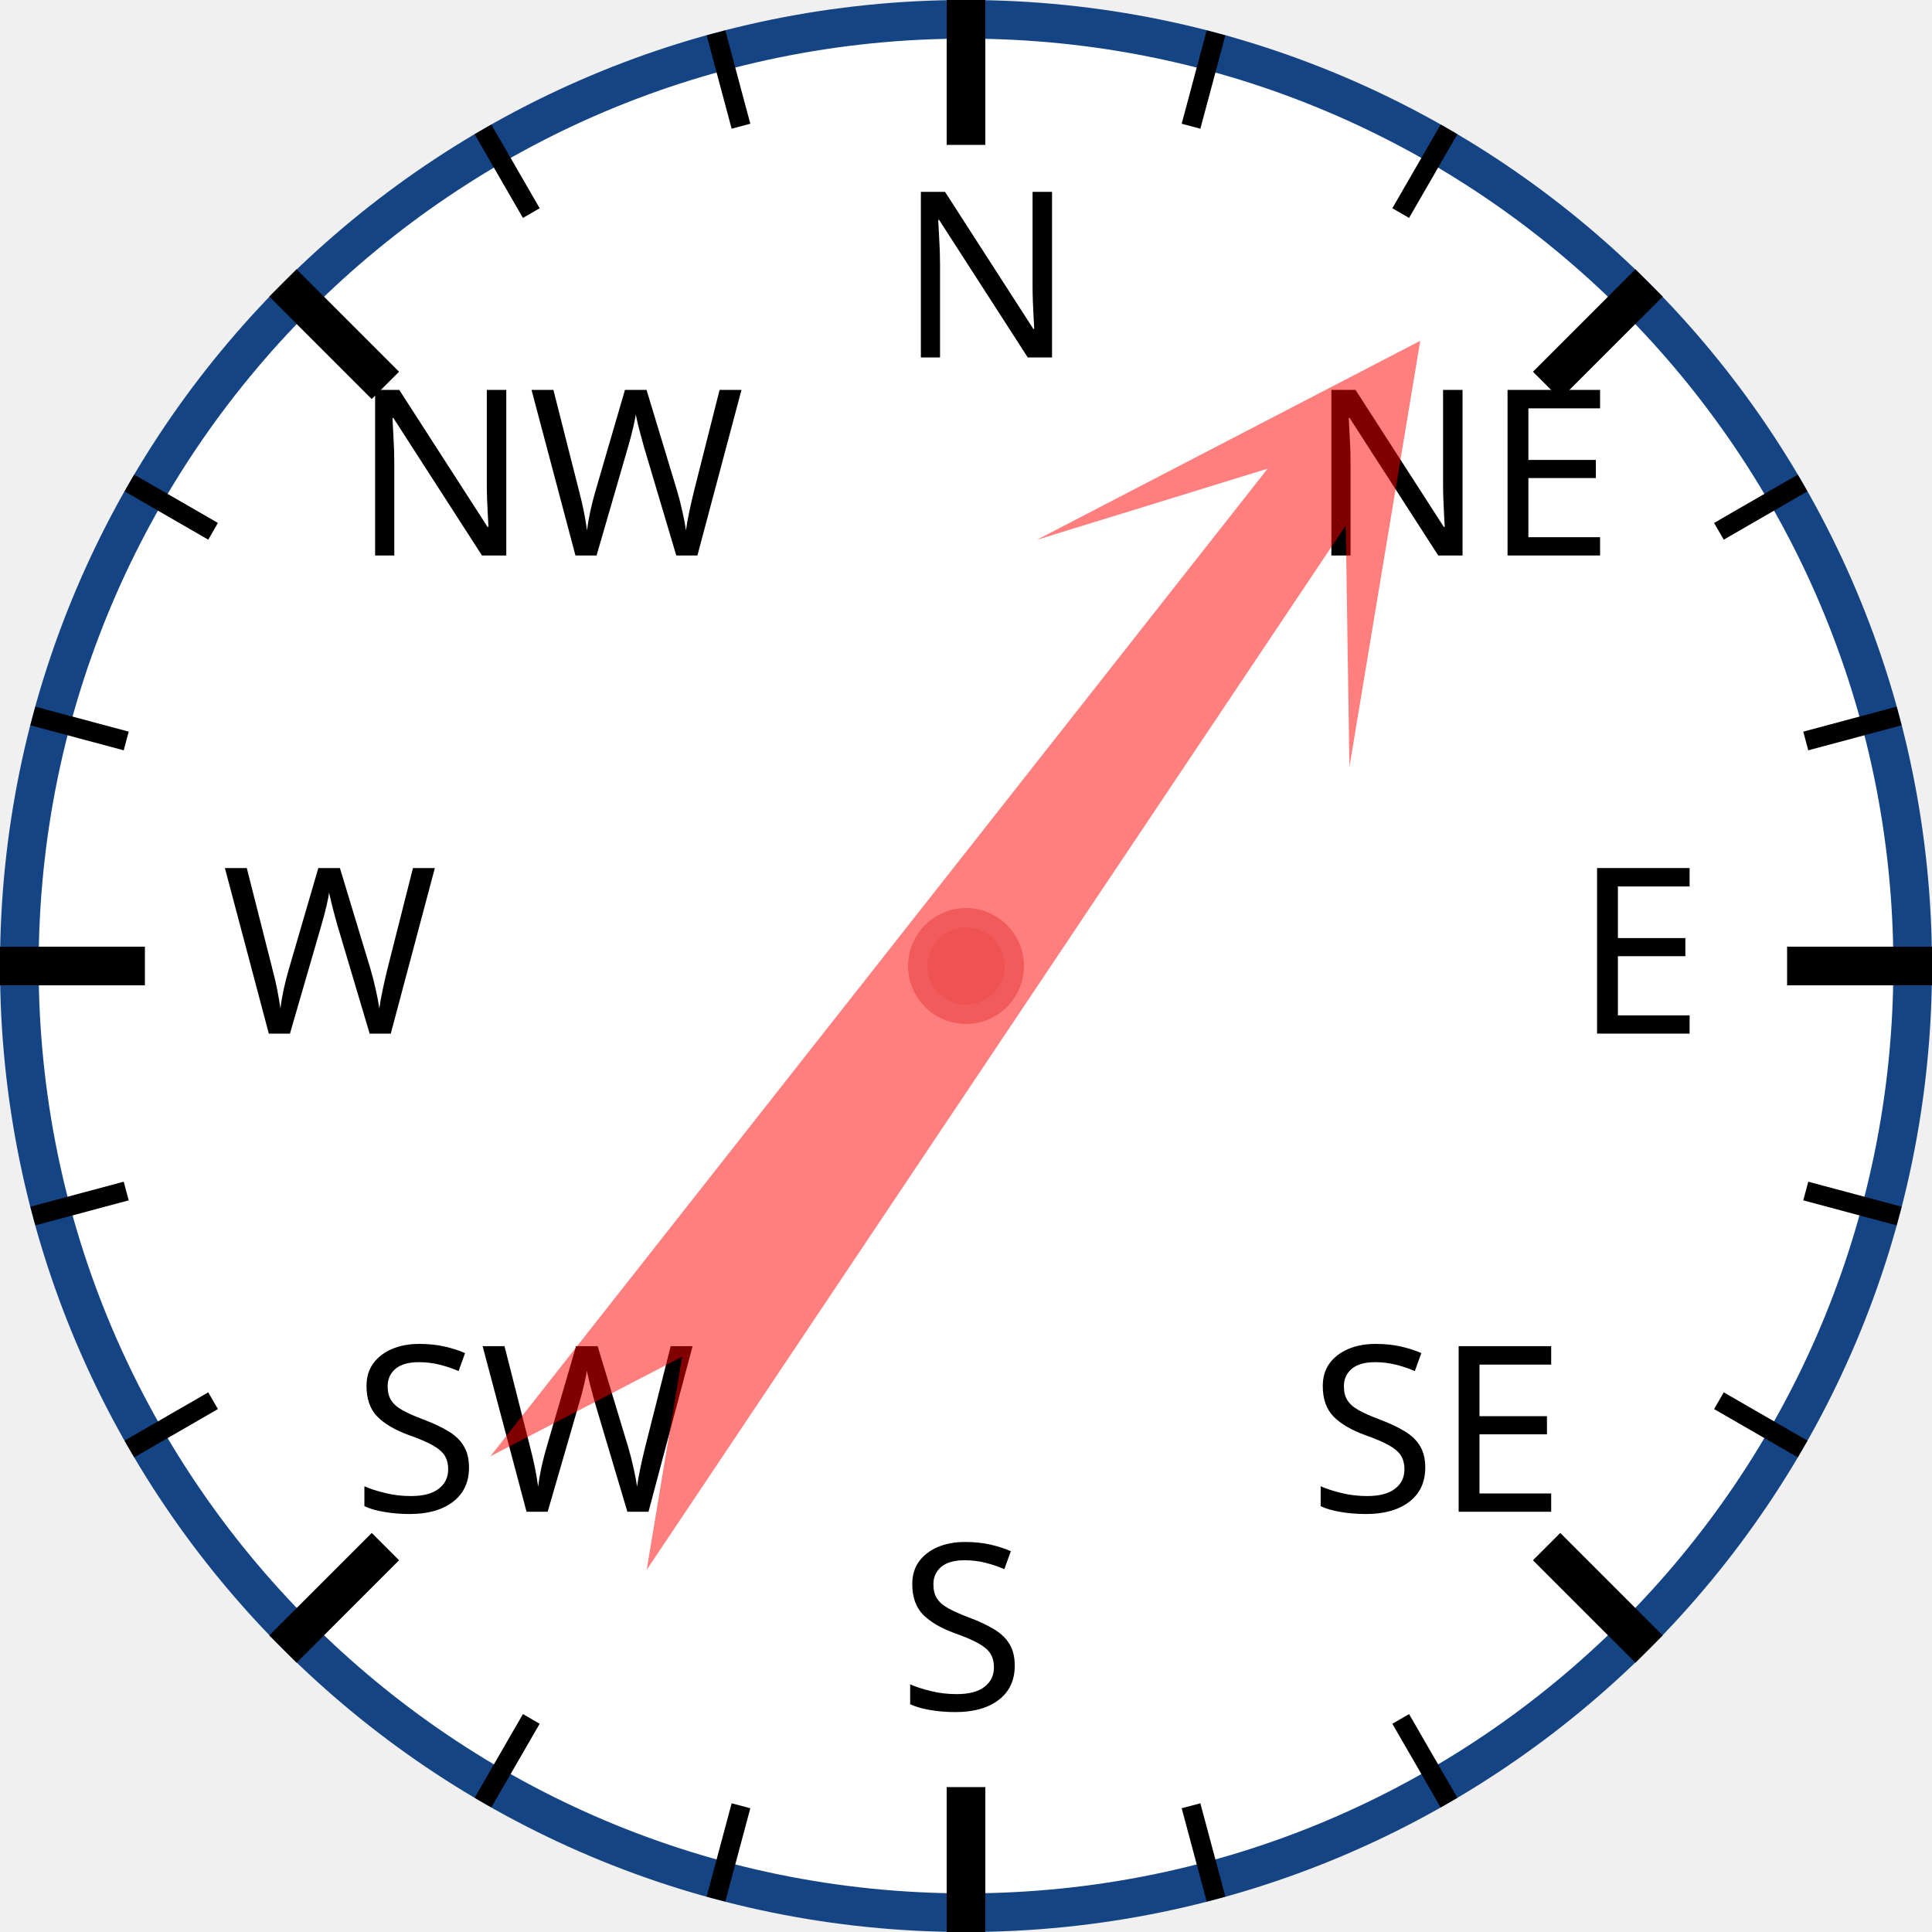
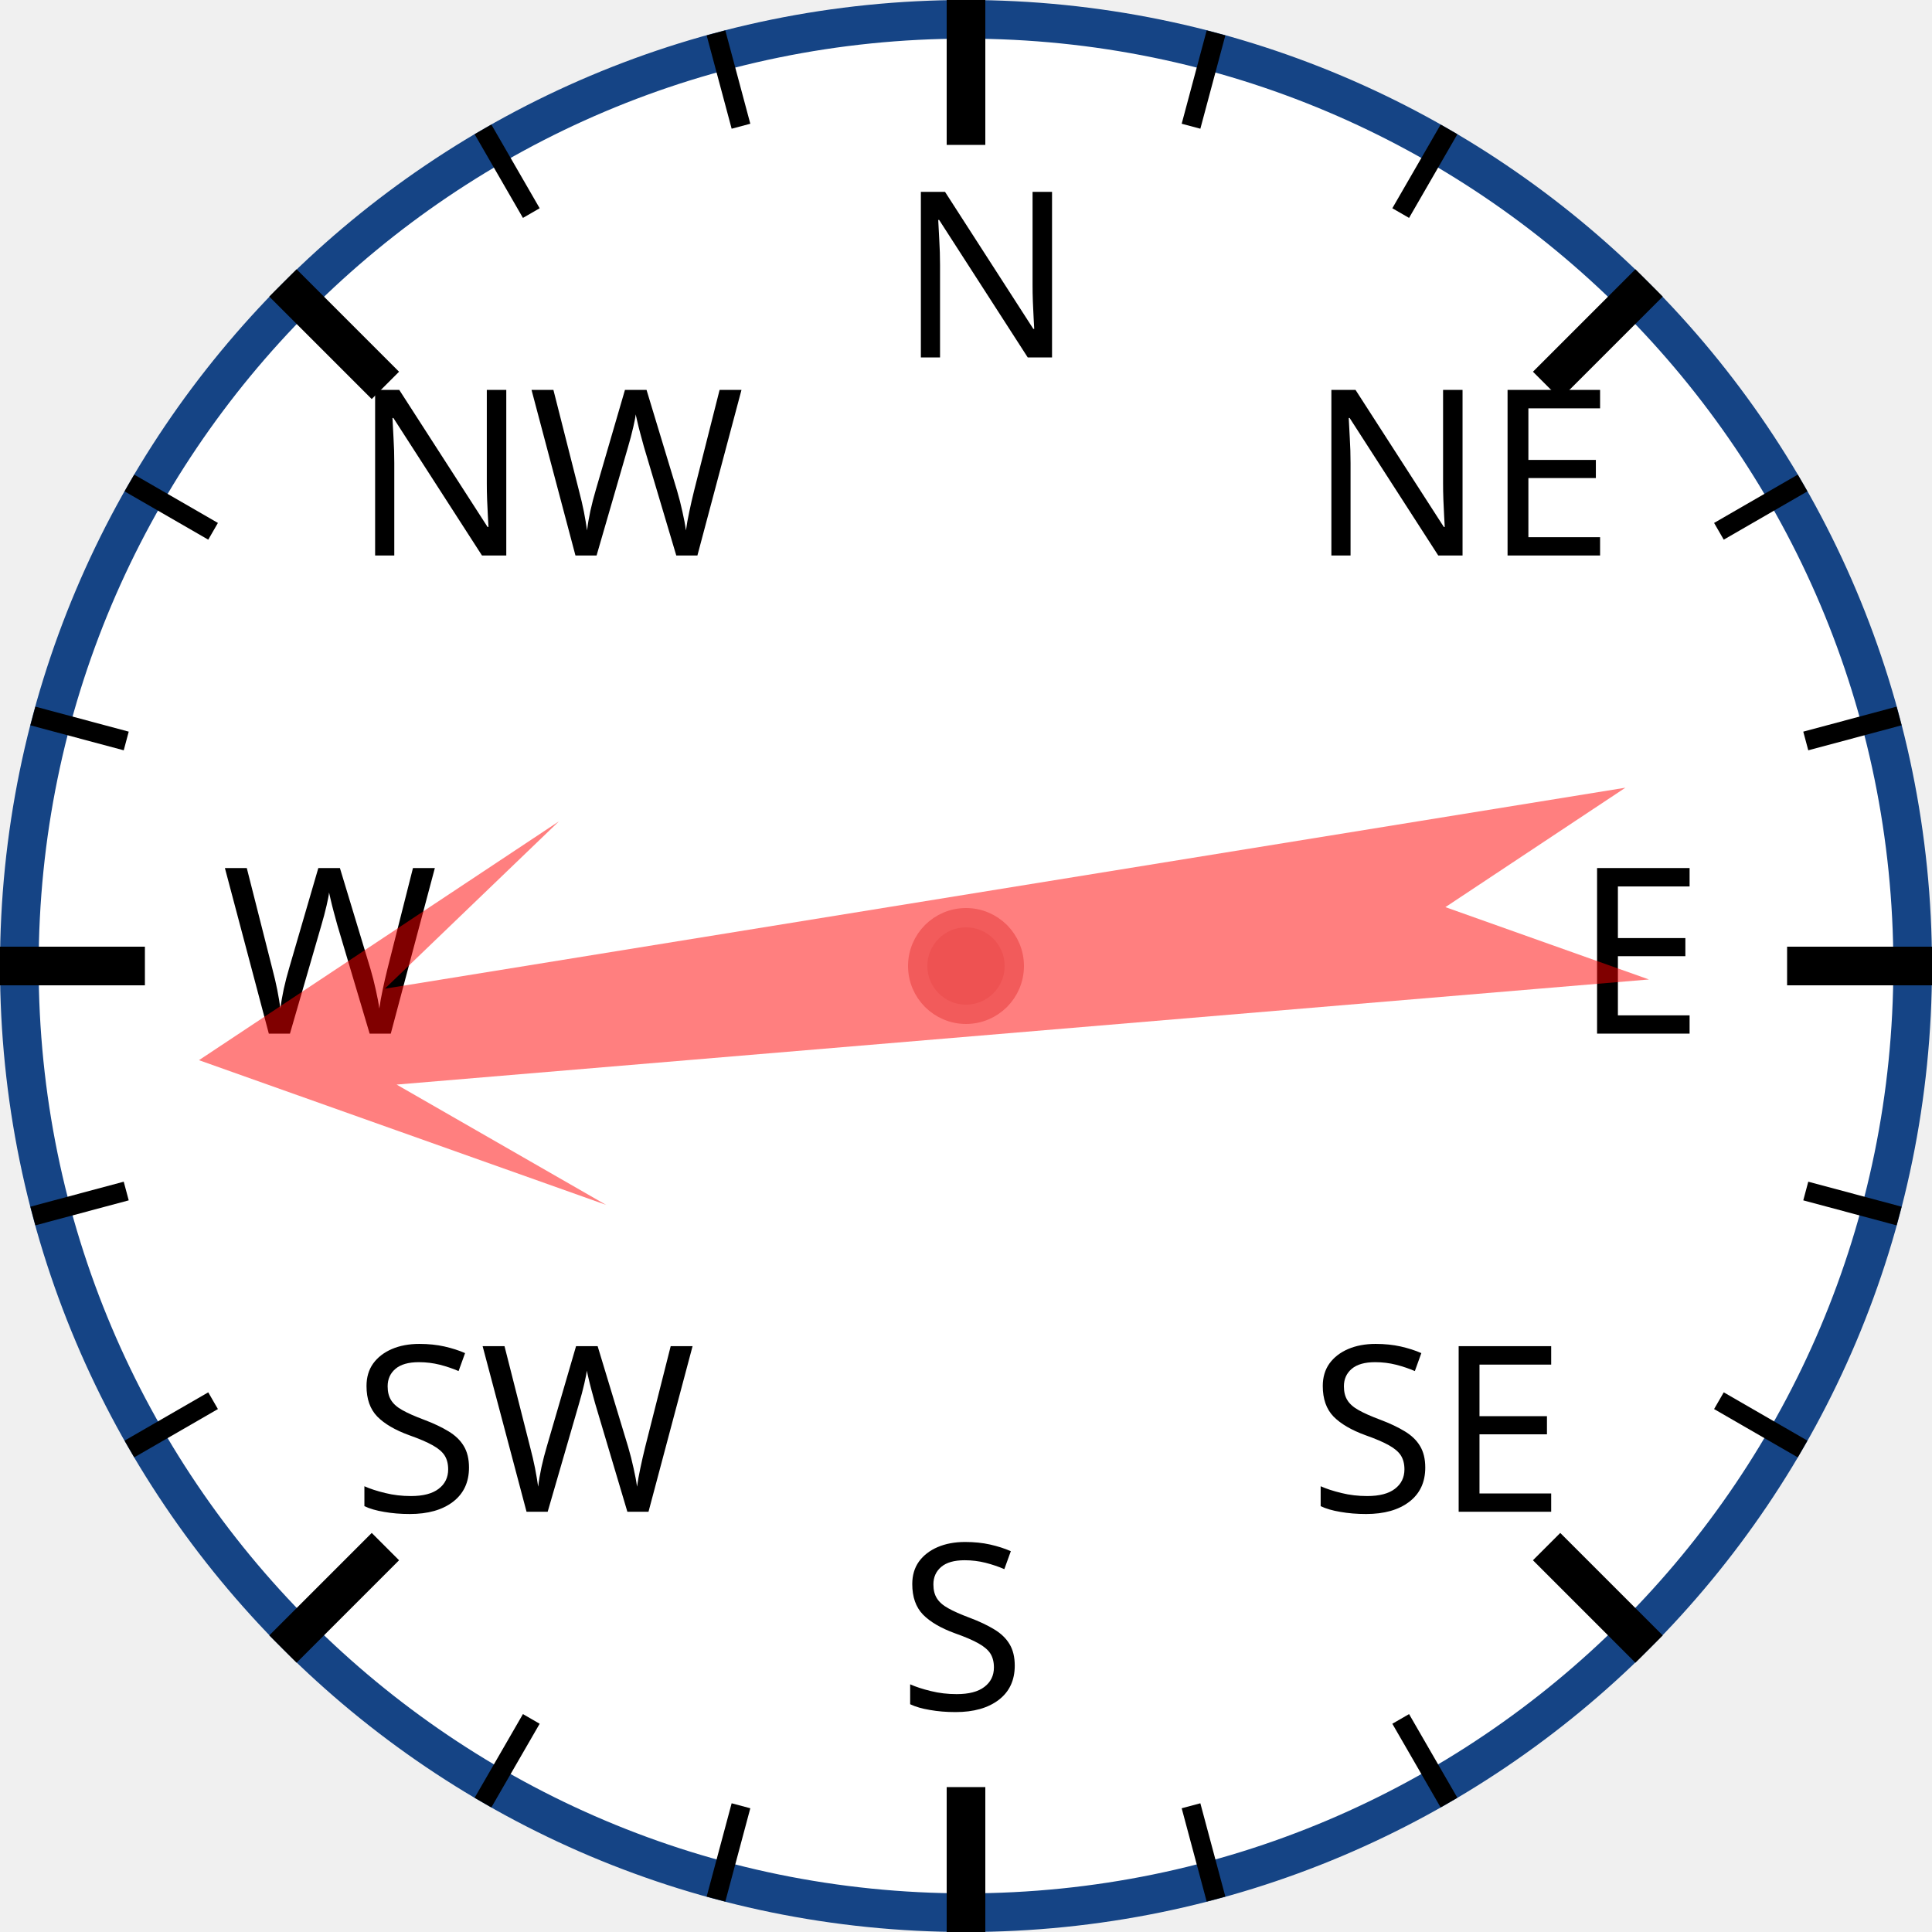
<svg xmlns="http://www.w3.org/2000/svg" width="120px" height="120px" viewBox="0 0 200 200">
  <circle cx="100" cy="100" r="98" style="fill: white; stroke: #154485; stroke-width: 4;" />
  <text x="93.0" y="37.0" style="font-family: sans-serif; font-size: 18pt;">N</text>
  <line x1="100.0" y1="0.0" x2="100.0" y2="15.0" style="stroke: black; stroke-width: 4;" />
  <line x1="74.118" y1="3.407" x2="76.706" y2="13.067" style="stroke: black; stroke-width: 2;" />
  <line x1="50" y1="13.397" x2="55" y2="22.058" style="stroke: black; stroke-width: 2;" />
  <text x="36.503" y="57.503" style="font-family: sans-serif; font-size: 18pt;">NW</text>
  <line x1="29.289" y1="29.289" x2="39.896" y2="39.896" style="stroke: black; stroke-width: 4;" />
  <line x1="13.397" y1="50" x2="22.058" y2="55" style="stroke: black; stroke-width: 2;" />
  <line x1="3.407" y1="74.118" x2="13.067" y2="76.706" style="stroke: black; stroke-width: 2;" />
  <text x="23.0" y="107.0" style="font-family: sans-serif; font-size: 18pt;">W</text>
  <line x1="0.0" y1="100.0" x2="15.0" y2="100.0" style="stroke: black; stroke-width: 4;" />
  <line x1="3.407" y1="125.882" x2="13.067" y2="123.294" style="stroke: black; stroke-width: 2;" />
  <line x1="13.397" y1="150" x2="22.058" y2="145" style="stroke: black; stroke-width: 2;" />
  <text x="36.503" y="156.497" style="font-family: sans-serif; font-size: 18pt;">SW</text>
  <line x1="29.289" y1="170.711" x2="39.896" y2="160.104" style="stroke: black; stroke-width: 4;" />
  <line x1="50" y1="186.603" x2="55" y2="177.942" style="stroke: black; stroke-width: 2;" />
  <line x1="74.118" y1="196.593" x2="76.706" y2="186.933" style="stroke: black; stroke-width: 2;" />
  <text x="93" y="177.0" style="font-family: sans-serif; font-size: 18pt;">S</text>
  <line x1="100" y1="200.0" x2="100" y2="185.0" style="stroke: black; stroke-width: 4;" />
  <line x1="125.882" y1="196.593" x2="123.294" y2="186.933" style="stroke: black; stroke-width: 2;" />
  <line x1="150.0" y1="186.603" x2="145.0" y2="177.942" style="stroke: black; stroke-width: 2;" />
  <text x="135.497" y="156.497" style="font-family: sans-serif; font-size: 18pt;">SE</text>
  <line x1="170.711" y1="170.711" x2="160.104" y2="160.104" style="stroke: black; stroke-width: 4;" />
  <line x1="186.603" y1="150" x2="177.942" y2="145" style="stroke: black; stroke-width: 2;" />
  <line x1="196.593" y1="125.882" x2="186.933" y2="123.294" style="stroke: black; stroke-width: 2;" />
  <text x="163.0" y="107" style="font-family: sans-serif; font-size: 18pt;">E</text>
  <line x1="200.0" y1="100" x2="185.0" y2="100" style="stroke: black; stroke-width: 4;" />
  <line x1="196.593" y1="74.118" x2="186.933" y2="76.706" style="stroke: black; stroke-width: 2;" />
  <line x1="186.603" y1="50" x2="177.942" y2="55" style="stroke: black; stroke-width: 2;" />
  <text x="135.497" y="57.503" style="font-family: sans-serif; font-size: 18pt;">NE</text>
  <line x1="170.711" y1="29.289" x2="160.104" y2="39.896" style="stroke: black; stroke-width: 4;" />
  <line x1="150" y1="13.397" x2="145" y2="22.058" style="stroke: black; stroke-width: 2;" />
  <line x1="125.882" y1="3.407" x2="123.294" y2="13.067" style="stroke: black; stroke-width: 2;" />
-   <polygon points="100 20 120 60 105 40 110 170 100 150 90 170 95 40 80 60" style="fill: red; fill-opacity: 0.5;" transform="rotate(36,100,100)" />
+   <polygon points="100 20 120 60 105 40 110 170 100 150 90 170 95 40 80 60" style="fill: red; fill-opacity: 0.5;" transform="rotate(263,100,100)" />
  <circle cx="100" cy="100" r="5" style="fill: #EE5252; stroke: #F25B5B; stroke-width: 2;" />
</svg>
